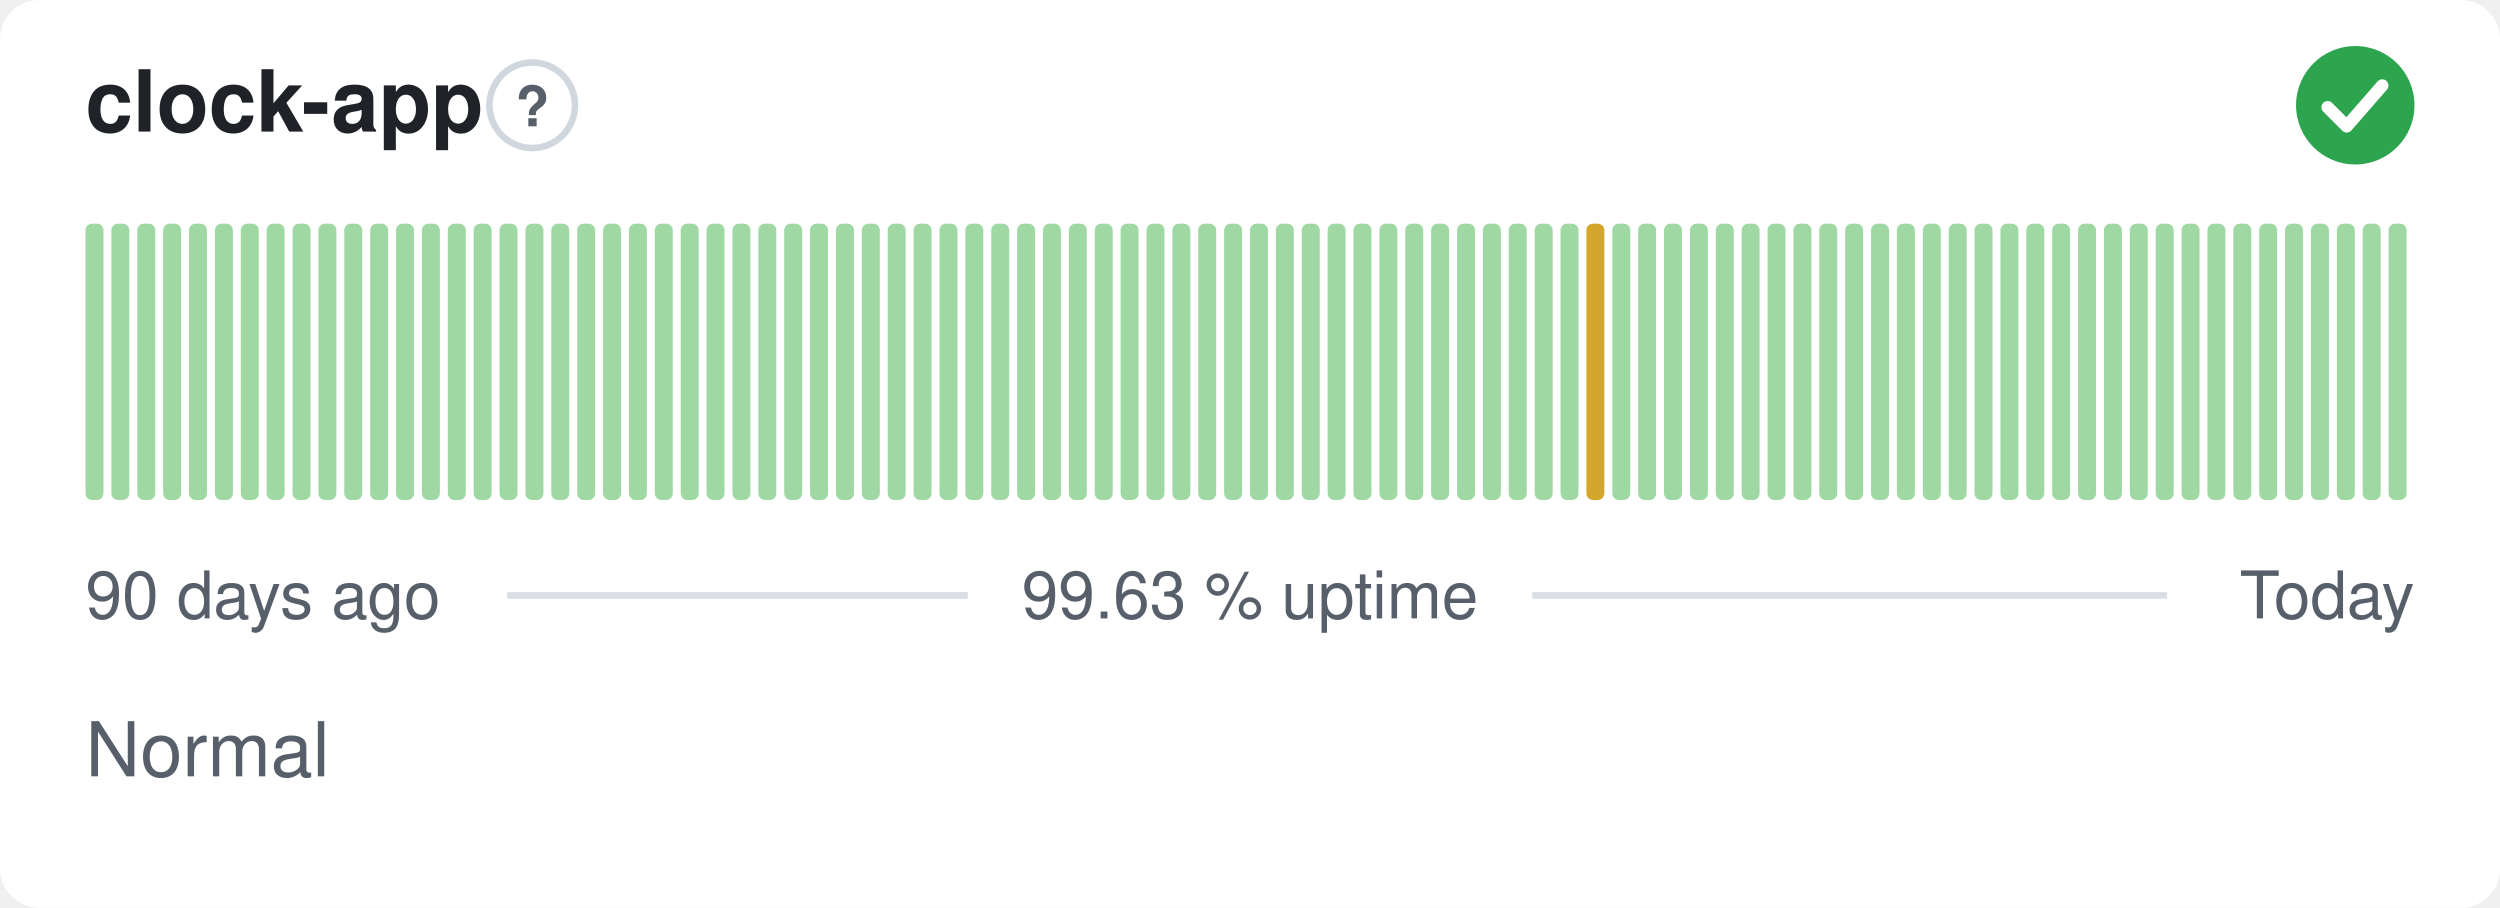
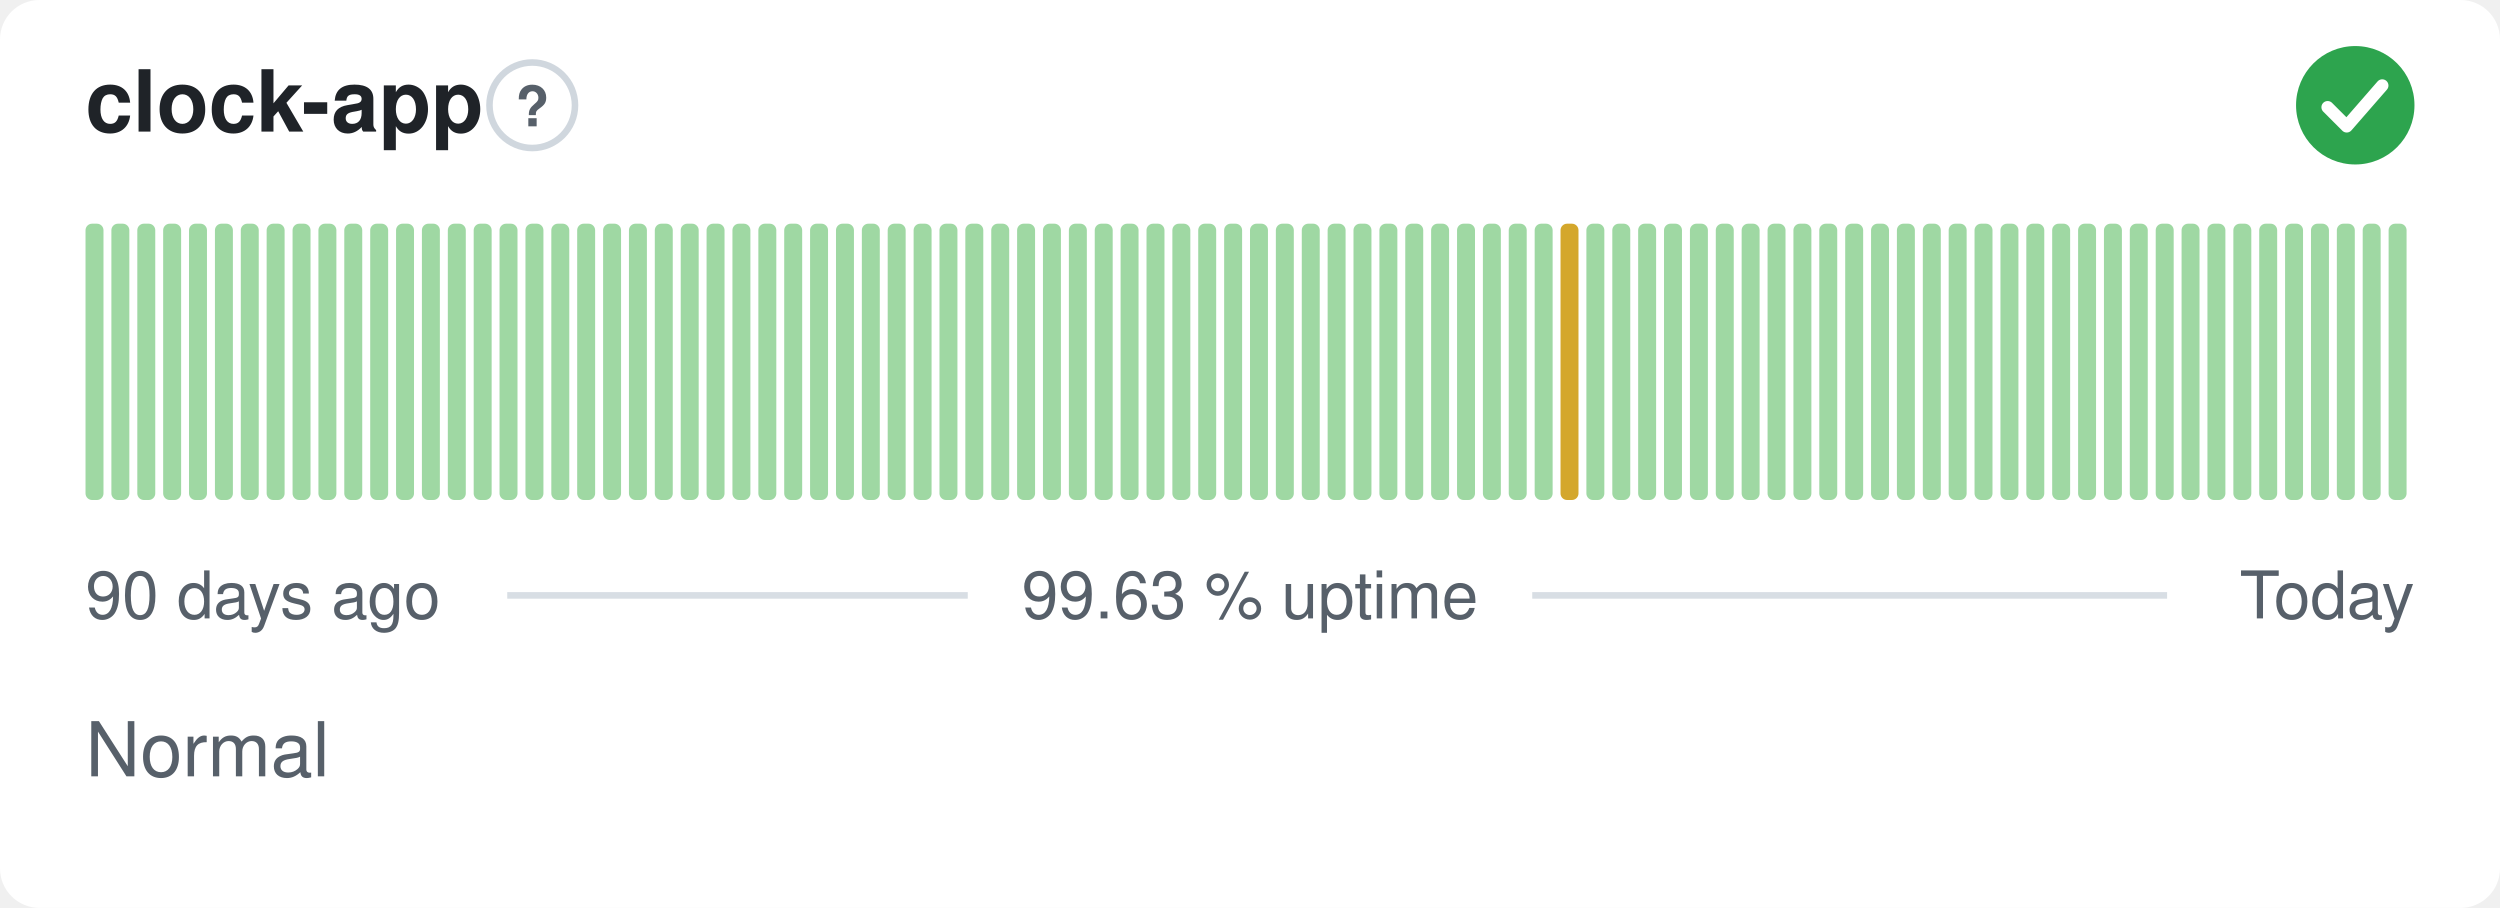
<svg xmlns="http://www.w3.org/2000/svg" width="380" height="138" viewBox="0 0 380 138" role="img" aria-label="clock-app: Normal, 99.63 % uptime over the last 90 days" font-family="-apple-system,BlinkMacSystemFont,'Segoe UI',Helvetica,Arial,sans-serif">
  <style>
    @media (prefers-color-scheme: dark) {
      .bg { fill: #0d1117 }
      .title { fill: #e6edf3 }
      .muted { fill: #8b949e }
      .hint { stroke: #30363d }
      .rule { stroke: #30363d }
      .nodata { fill: #21262d }
    }
  </style>
  <rect class="bg" width="380" height="138" rx="6" fill="#ffffff" />
  <text class="title" x="13" y="20" font-size="13" font-weight="600" fill="#1f2328">clock-app</text>
  <circle class="hint" cx="80.9" cy="16" r="6.5" fill="none" stroke="#d0d7de" stroke-width="1" />
  <text class="muted" x="80.9" y="19.2" text-anchor="middle" font-size="8.5" font-weight="700" fill="#57606a">?</text>
  <circle cx="358" cy="16" r="9" fill="#2da44e" />
  <path d="M353.80 16.30l2.90 2.90 5.40 -6.20" fill="none" stroke="#fff" stroke-width="1.89" stroke-linecap="round" stroke-linejoin="round" />
  <rect x="13.00" y="34.00" width="2.73" height="42.00" rx="1" fill="#9fd8a3" />
  <rect x="16.93" y="34.00" width="2.73" height="42.00" rx="1" fill="#9fd8a3" />
  <rect x="20.87" y="34.00" width="2.73" height="42.00" rx="1" fill="#9fd8a3" />
  <rect x="24.80" y="34.00" width="2.73" height="42.00" rx="1" fill="#9fd8a3" />
  <rect x="28.73" y="34.00" width="2.73" height="42.00" rx="1" fill="#9fd8a3" />
  <rect x="32.67" y="34.00" width="2.73" height="42.00" rx="1" fill="#9fd8a3" />
  <rect x="36.60" y="34.00" width="2.73" height="42.00" rx="1" fill="#9fd8a3" />
  <rect x="40.53" y="34.00" width="2.73" height="42.00" rx="1" fill="#9fd8a3" />
  <rect x="44.47" y="34.00" width="2.73" height="42.00" rx="1" fill="#9fd8a3" />
  <rect x="48.40" y="34.00" width="2.73" height="42.00" rx="1" fill="#9fd8a3" />
  <rect x="52.33" y="34.00" width="2.73" height="42.00" rx="1" fill="#9fd8a3" />
  <rect x="56.27" y="34.00" width="2.73" height="42.00" rx="1" fill="#9fd8a3" />
  <rect x="60.20" y="34.00" width="2.73" height="42.00" rx="1" fill="#9fd8a3" />
  <rect x="64.13" y="34.00" width="2.73" height="42.00" rx="1" fill="#9fd8a3" />
  <rect x="68.07" y="34.00" width="2.73" height="42.00" rx="1" fill="#9fd8a3" />
  <rect x="72.00" y="34.00" width="2.73" height="42.00" rx="1" fill="#9fd8a3" />
  <rect x="75.93" y="34.00" width="2.73" height="42.00" rx="1" fill="#9fd8a3" />
  <rect x="79.87" y="34.00" width="2.73" height="42.00" rx="1" fill="#9fd8a3" />
  <rect x="83.80" y="34.00" width="2.73" height="42.00" rx="1" fill="#9fd8a3" />
  <rect x="87.73" y="34.00" width="2.73" height="42.00" rx="1" fill="#9fd8a3" />
  <rect x="91.67" y="34.00" width="2.73" height="42.00" rx="1" fill="#9fd8a3" />
  <rect x="95.60" y="34.00" width="2.73" height="42.00" rx="1" fill="#9fd8a3" />
  <rect x="99.53" y="34.00" width="2.73" height="42.00" rx="1" fill="#9fd8a3" />
  <rect x="103.47" y="34.00" width="2.73" height="42.00" rx="1" fill="#9fd8a3" />
  <rect x="107.40" y="34.00" width="2.73" height="42.00" rx="1" fill="#9fd8a3" />
  <rect x="111.33" y="34.00" width="2.73" height="42.00" rx="1" fill="#9fd8a3" />
  <rect x="115.27" y="34.00" width="2.73" height="42.00" rx="1" fill="#9fd8a3" />
  <rect x="119.20" y="34.00" width="2.73" height="42.00" rx="1" fill="#9fd8a3" />
  <rect x="123.13" y="34.00" width="2.73" height="42.00" rx="1" fill="#9fd8a3" />
  <rect x="127.07" y="34.00" width="2.73" height="42.00" rx="1" fill="#9fd8a3" />
  <rect x="131.00" y="34.00" width="2.73" height="42.00" rx="1" fill="#9fd8a3" />
  <rect x="134.93" y="34.00" width="2.73" height="42.00" rx="1" fill="#9fd8a3" />
  <rect x="138.87" y="34.00" width="2.73" height="42.00" rx="1" fill="#9fd8a3" />
  <rect x="142.80" y="34.00" width="2.73" height="42.00" rx="1" fill="#9fd8a3" />
  <rect x="146.73" y="34.00" width="2.73" height="42.00" rx="1" fill="#9fd8a3" />
  <rect x="150.67" y="34.00" width="2.73" height="42.00" rx="1" fill="#9fd8a3" />
  <rect x="154.60" y="34.00" width="2.73" height="42.00" rx="1" fill="#9fd8a3" />
  <rect x="158.53" y="34.00" width="2.73" height="42.00" rx="1" fill="#9fd8a3" />
  <rect x="162.47" y="34.00" width="2.73" height="42.00" rx="1" fill="#9fd8a3" />
  <rect x="166.40" y="34.00" width="2.73" height="42.00" rx="1" fill="#9fd8a3" />
  <rect x="170.33" y="34.00" width="2.73" height="42.00" rx="1" fill="#9fd8a3" />
  <rect x="174.27" y="34.00" width="2.73" height="42.00" rx="1" fill="#9fd8a3" />
  <rect x="178.20" y="34.00" width="2.73" height="42.00" rx="1" fill="#9fd8a3" />
  <rect x="182.13" y="34.00" width="2.73" height="42.00" rx="1" fill="#9fd8a3" />
  <rect x="186.07" y="34.00" width="2.73" height="42.00" rx="1" fill="#9fd8a3" />
  <rect x="190.00" y="34.00" width="2.73" height="42.00" rx="1" fill="#9fd8a3" />
  <rect x="193.93" y="34.00" width="2.73" height="42.00" rx="1" fill="#9fd8a3" />
  <rect x="197.87" y="34.00" width="2.73" height="42.00" rx="1" fill="#9fd8a3" />
  <rect x="201.80" y="34.00" width="2.73" height="42.00" rx="1" fill="#9fd8a3" />
  <rect x="205.73" y="34.00" width="2.73" height="42.00" rx="1" fill="#9fd8a3" />
  <rect x="209.67" y="34.00" width="2.73" height="42.00" rx="1" fill="#9fd8a3" />
  <rect x="213.60" y="34.00" width="2.73" height="42.00" rx="1" fill="#9fd8a3" />
  <rect x="217.53" y="34.00" width="2.73" height="42.00" rx="1" fill="#9fd8a3" />
  <rect x="221.47" y="34.00" width="2.73" height="42.00" rx="1" fill="#9fd8a3" />
  <rect x="225.40" y="34.00" width="2.73" height="42.00" rx="1" fill="#9fd8a3" />
  <rect x="229.33" y="34.00" width="2.73" height="42.00" rx="1" fill="#9fd8a3" />
  <rect x="233.27" y="34.00" width="2.73" height="42.00" rx="1" fill="#9fd8a3" />
-   <rect x="237.20" y="34.00" width="2.73" height="42.00" rx="1" fill="#9fd8a3" />
-   <rect x="241.13" y="34.00" width="2.73" height="42.00" rx="1" fill="#d4a72c" />
+   <rect x="237.20" y="34.00" width="2.73" height="42.00" rx="1" fill="#d4a72c" />
+   <rect x="241.13" y="34.00" width="2.73" height="42.00" rx="1" fill="#9fd8a3" />
  <rect x="245.07" y="34.00" width="2.73" height="42.00" rx="1" fill="#9fd8a3" />
  <rect x="249.00" y="34.00" width="2.73" height="42.00" rx="1" fill="#9fd8a3" />
  <rect x="252.93" y="34.00" width="2.73" height="42.00" rx="1" fill="#9fd8a3" />
  <rect x="256.87" y="34.00" width="2.73" height="42.00" rx="1" fill="#9fd8a3" />
  <rect x="260.80" y="34.00" width="2.73" height="42.00" rx="1" fill="#9fd8a3" />
  <rect x="264.73" y="34.00" width="2.73" height="42.00" rx="1" fill="#9fd8a3" />
  <rect x="268.67" y="34.00" width="2.73" height="42.00" rx="1" fill="#9fd8a3" />
  <rect x="272.60" y="34.00" width="2.73" height="42.00" rx="1" fill="#9fd8a3" />
  <rect x="276.53" y="34.00" width="2.73" height="42.00" rx="1" fill="#9fd8a3" />
  <rect x="280.47" y="34.00" width="2.73" height="42.00" rx="1" fill="#9fd8a3" />
  <rect x="284.40" y="34.00" width="2.73" height="42.00" rx="1" fill="#9fd8a3" />
  <rect x="288.33" y="34.00" width="2.73" height="42.00" rx="1" fill="#9fd8a3" />
  <rect x="292.27" y="34.00" width="2.73" height="42.00" rx="1" fill="#9fd8a3" />
  <rect x="296.20" y="34.00" width="2.73" height="42.00" rx="1" fill="#9fd8a3" />
  <rect x="300.13" y="34.00" width="2.73" height="42.00" rx="1" fill="#9fd8a3" />
  <rect x="304.07" y="34.00" width="2.73" height="42.00" rx="1" fill="#9fd8a3" />
  <rect x="308.00" y="34.00" width="2.73" height="42.00" rx="1" fill="#9fd8a3" />
  <rect x="311.93" y="34.00" width="2.73" height="42.00" rx="1" fill="#9fd8a3" />
  <rect x="315.87" y="34.00" width="2.73" height="42.00" rx="1" fill="#9fd8a3" />
  <rect x="319.80" y="34.00" width="2.73" height="42.00" rx="1" fill="#9fd8a3" />
  <rect x="323.73" y="34.00" width="2.73" height="42.00" rx="1" fill="#9fd8a3" />
  <rect x="327.67" y="34.00" width="2.73" height="42.00" rx="1" fill="#9fd8a3" />
  <rect x="331.60" y="34.00" width="2.73" height="42.00" rx="1" fill="#9fd8a3" />
  <rect x="335.53" y="34.00" width="2.73" height="42.00" rx="1" fill="#9fd8a3" />
  <rect x="339.47" y="34.00" width="2.73" height="42.00" rx="1" fill="#9fd8a3" />
  <rect x="343.40" y="34.00" width="2.73" height="42.00" rx="1" fill="#9fd8a3" />
  <rect x="347.33" y="34.00" width="2.73" height="42.00" rx="1" fill="#9fd8a3" />
  <rect x="351.27" y="34.00" width="2.73" height="42.00" rx="1" fill="#9fd8a3" />
  <rect x="355.20" y="34.00" width="2.73" height="42.00" rx="1" fill="#9fd8a3" />
  <rect x="359.13" y="34.00" width="2.73" height="42.00" rx="1" fill="#9fd8a3" />
  <rect x="363.07" y="34.00" width="2.73" height="42.00" rx="1" fill="#9fd8a3" />
  <text class="muted" x="13" y="94" font-size="10" fill="#57606a">90 days ago</text>
  <text class="muted" x="190" y="94" text-anchor="middle" font-size="10" fill="#57606a">99.63 % uptime</text>
  <text class="muted" x="367" y="94" text-anchor="end" font-size="10" fill="#57606a">Today</text>
  <line class="rule" x1="77.1" y1="90.5" x2="147.1" y2="90.5" stroke="#d8dee4" stroke-width="1" />
  <line class="rule" x1="232.9" y1="90.5" x2="329.4" y2="90.5" stroke="#d8dee4" stroke-width="1" />
  <text class="muted" x="13" y="118" font-size="11.5" fill="#57606a">Normal</text>
</svg>
